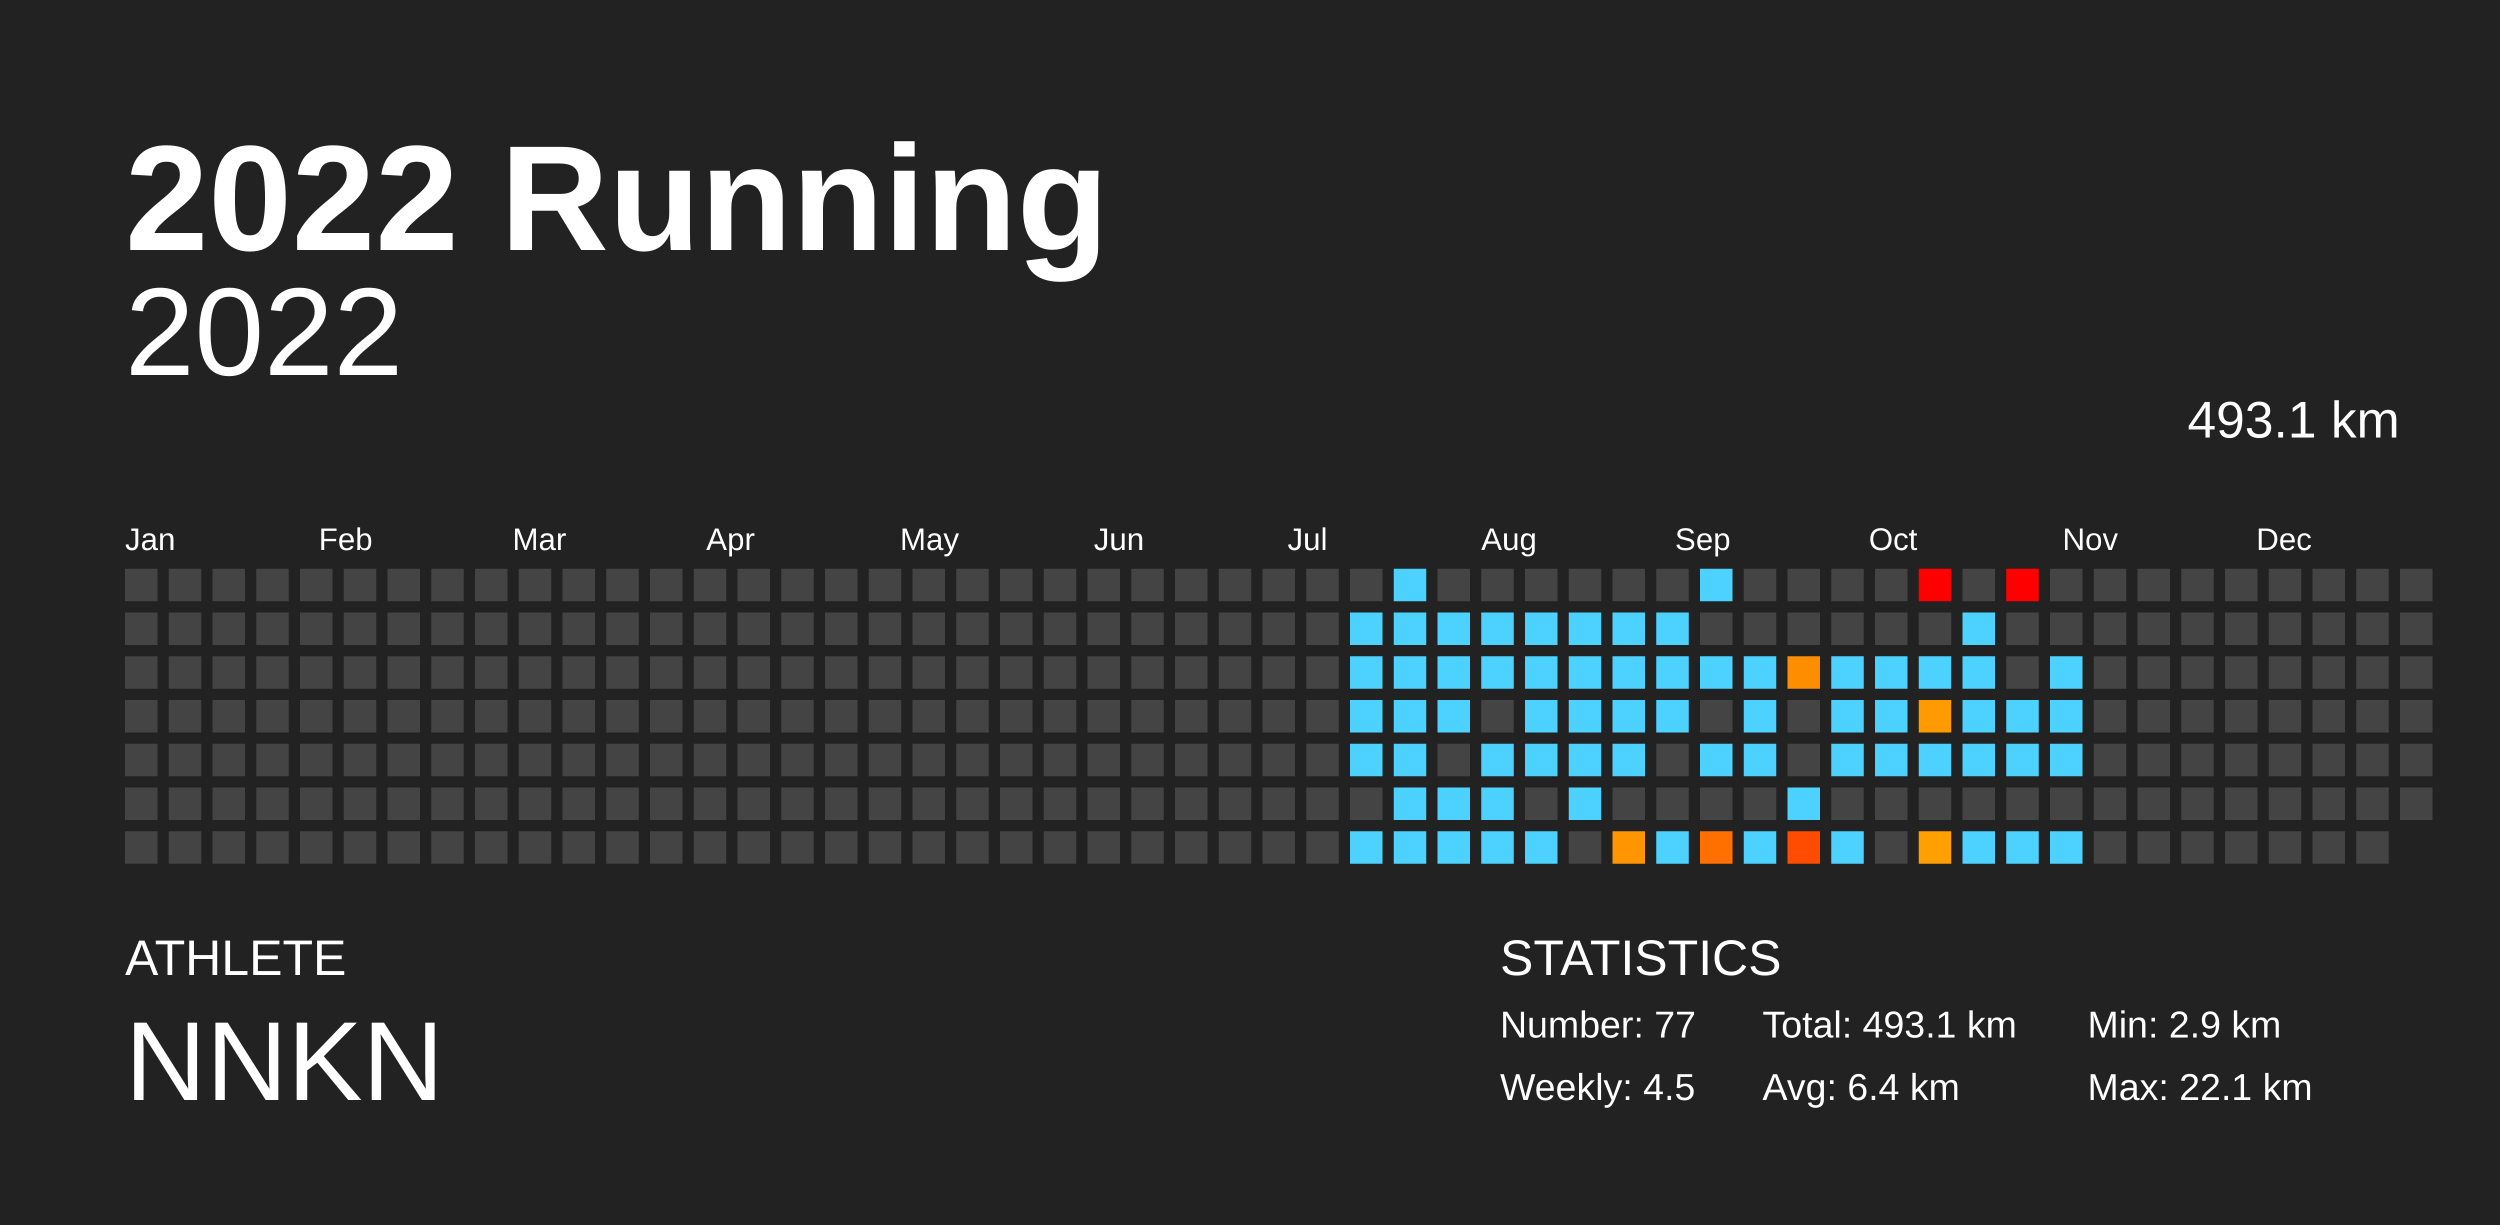
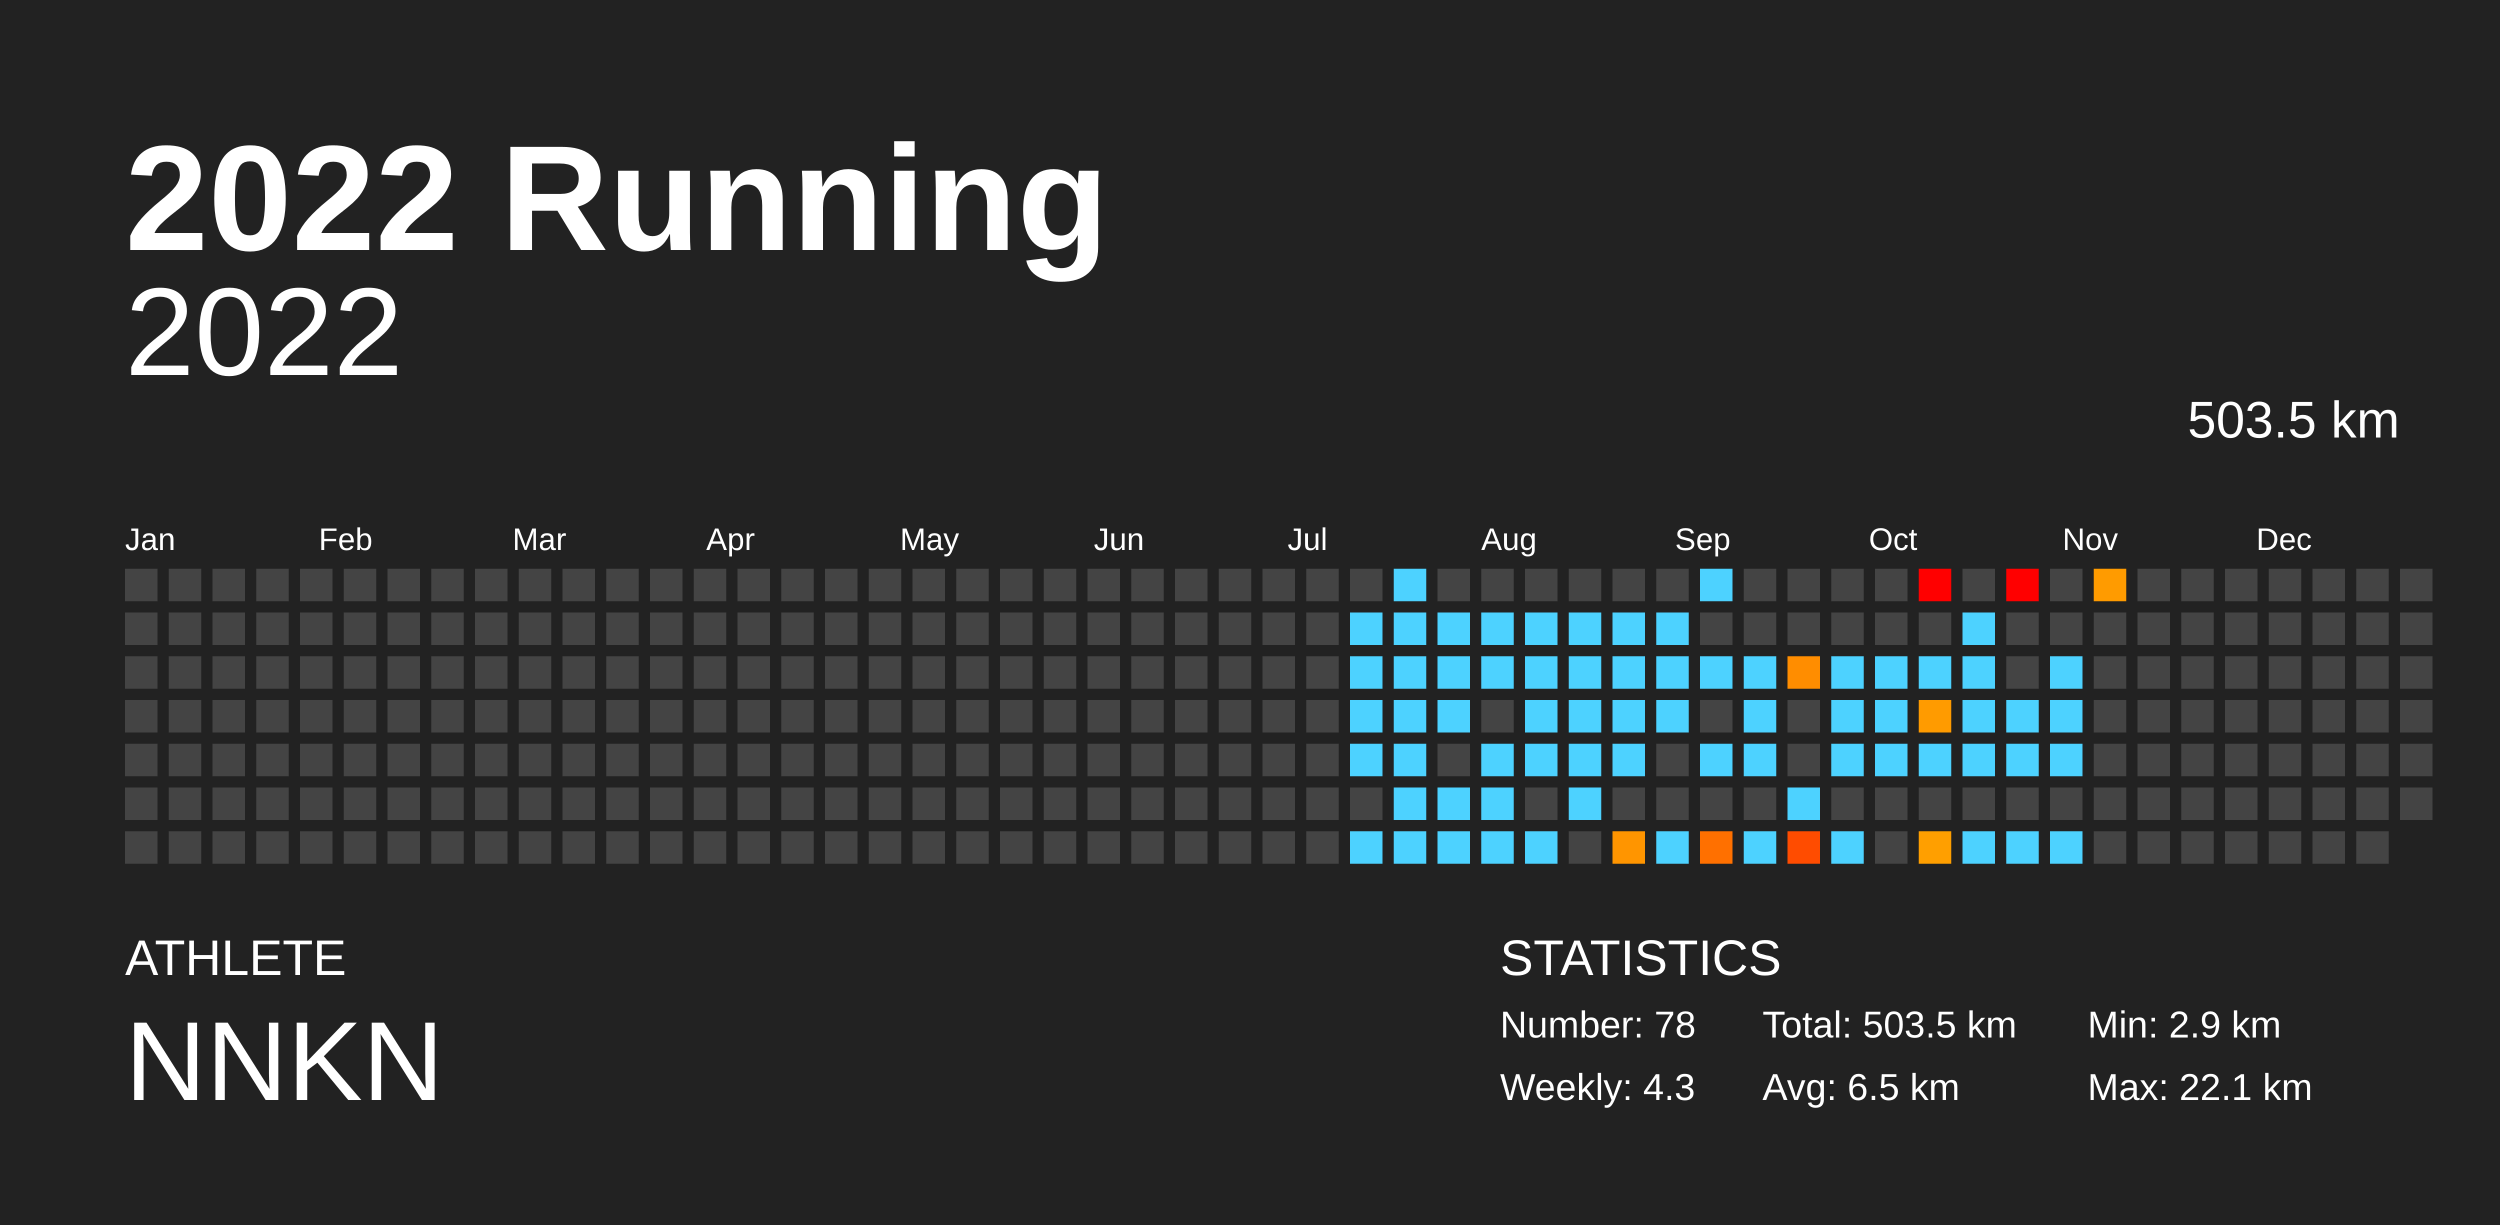
<svg xmlns="http://www.w3.org/2000/svg" baseProfile="full" height="98mm" version="1.1" viewBox="0,0,200,98" width="200mm">
  <defs />
  <rect fill="#222222" height="98" width="200" x="0" y="0" />
  <text fill="#FFFFFF" style="font-size:12px; font-family:Arial; font-weight:bold;" x="10" y="20">2022 Running</text>
  <text fill="#FFFFFF" style="font-size:4px; font-family:Arial" x="10" y="78">ATHLETE</text>
  <text fill="#FFFFFF" style="font-size:9px; font-family:Arial" x="10" y="88">NNKN</text>
  <text fill="#FFFFFF" style="font-size:4px; font-family:Arial" x="120" y="78">STATISTICS</text>
-   <text fill="#FFFFFF" style="font-size:3px; font-family:Arial" x="120" y="83">Number: 77</text>
-   <text fill="#FFFFFF" style="font-size:3px; font-family:Arial" x="120" y="88">Weekly: 4.5</text>
-   <text fill="#FFFFFF" style="font-size:3px; font-family:Arial" x="141" y="83">Total: 493.1 km</text>
-   <text fill="#FFFFFF" style="font-size:3px; font-family:Arial" x="141" y="88">Avg: 6.4 km</text>
+   <text fill="#FFFFFF" style="font-size:3px; font-family:Arial" x="120" y="83">Number: 78</text>
+   <text fill="#FFFFFF" style="font-size:3px; font-family:Arial" x="120" y="88">Weekly: 4.3</text>
+   <text fill="#FFFFFF" style="font-size:3px; font-family:Arial" x="141" y="83">Total: 503.5 km</text>
+   <text fill="#FFFFFF" style="font-size:3px; font-family:Arial" x="141" y="88">Avg: 6.5 km</text>
  <text fill="#FFFFFF" style="font-size:3px; font-family:Arial" x="167" y="83">Min: 2.9 km</text>
  <text fill="#FFFFFF" style="font-size:3px; font-family:Arial" x="167" y="88">Max: 22.1 km</text>
  <text alignment-baseline="hanging" fill="#FFFFFF" style="font-size:10.0px; font-family:Arial;" x="10" y="30">2022</text>
-   <text alignment-baseline="hanging" fill="#FFFFFF" style="font-size:4.125px; font-family:Arial;" x="175" y="35">493.1 km</text>
+   <text alignment-baseline="hanging" fill="#FFFFFF" style="font-size:4.125px; font-family:Arial;" x="175" y="35">503.5 km</text>
  <text fill="#FFFFFF" style="font-size:2.5px; font-family:Arial" x="10.0" y="44">Jan</text>
  <text fill="#FFFFFF" style="font-size:2.5px; font-family:Arial" x="25.5" y="44">Feb</text>
  <text fill="#FFFFFF" style="font-size:2.5px; font-family:Arial" x="41.0" y="44">Mar</text>
  <text fill="#FFFFFF" style="font-size:2.5px; font-family:Arial" x="56.5" y="44">Apr</text>
  <text fill="#FFFFFF" style="font-size:2.5px; font-family:Arial" x="72.0" y="44">May</text>
  <text fill="#FFFFFF" style="font-size:2.5px; font-family:Arial" x="87.5" y="44">Jun</text>
  <text fill="#FFFFFF" style="font-size:2.5px; font-family:Arial" x="103.0" y="44">Jul</text>
  <text fill="#FFFFFF" style="font-size:2.5px; font-family:Arial" x="118.5" y="44">Aug</text>
  <text fill="#FFFFFF" style="font-size:2.5px; font-family:Arial" x="134.0" y="44">Sep</text>
  <text fill="#FFFFFF" style="font-size:2.5px; font-family:Arial" x="149.5" y="44">Oct</text>
  <text fill="#FFFFFF" style="font-size:2.5px; font-family:Arial" x="165.0" y="44">Nov</text>
  <text fill="#FFFFFF" style="font-size:2.5px; font-family:Arial" x="180.5" y="44">Dec</text>
  <rect fill="#444444" height="2.6" width="2.6" x="10.0" y="45.5" />
  <rect fill="#444444" height="2.6" width="2.6" x="10.0" y="49.0" />
  <rect fill="#444444" height="2.6" width="2.6" x="10.0" y="52.5" />
  <rect fill="#444444" height="2.6" width="2.6" x="10.0" y="56.0" />
  <rect fill="#444444" height="2.6" width="2.6" x="10.0" y="59.5" />
  <rect fill="#444444" height="2.6" width="2.6" x="10.0" y="63.0" />
  <rect fill="#444444" height="2.6" width="2.6" x="10.0" y="66.5" />
  <rect fill="#444444" height="2.6" width="2.6" x="13.5" y="45.5" />
  <rect fill="#444444" height="2.6" width="2.6" x="13.5" y="49.0" />
  <rect fill="#444444" height="2.6" width="2.6" x="13.5" y="52.5" />
  <rect fill="#444444" height="2.6" width="2.6" x="13.5" y="56.0" />
  <rect fill="#444444" height="2.6" width="2.6" x="13.5" y="59.5" />
  <rect fill="#444444" height="2.6" width="2.6" x="13.5" y="63.0" />
  <rect fill="#444444" height="2.6" width="2.6" x="13.5" y="66.5" />
  <rect fill="#444444" height="2.6" width="2.6" x="17.0" y="45.5" />
  <rect fill="#444444" height="2.6" width="2.6" x="17.0" y="49.0" />
  <rect fill="#444444" height="2.6" width="2.6" x="17.0" y="52.5" />
  <rect fill="#444444" height="2.6" width="2.6" x="17.0" y="56.0" />
  <rect fill="#444444" height="2.6" width="2.6" x="17.0" y="59.5" />
  <rect fill="#444444" height="2.6" width="2.6" x="17.0" y="63.0" />
  <rect fill="#444444" height="2.6" width="2.6" x="17.0" y="66.5" />
  <rect fill="#444444" height="2.6" width="2.6" x="20.5" y="45.5" />
  <rect fill="#444444" height="2.6" width="2.6" x="20.5" y="49.0" />
  <rect fill="#444444" height="2.6" width="2.6" x="20.5" y="52.5" />
  <rect fill="#444444" height="2.6" width="2.6" x="20.5" y="56.0" />
  <rect fill="#444444" height="2.6" width="2.6" x="20.5" y="59.5" />
  <rect fill="#444444" height="2.6" width="2.6" x="20.5" y="63.0" />
  <rect fill="#444444" height="2.6" width="2.6" x="20.5" y="66.5" />
  <rect fill="#444444" height="2.6" width="2.6" x="24.0" y="45.5" />
  <rect fill="#444444" height="2.6" width="2.6" x="24.0" y="49.0" />
  <rect fill="#444444" height="2.6" width="2.6" x="24.0" y="52.5" />
  <rect fill="#444444" height="2.6" width="2.6" x="24.0" y="56.0" />
  <rect fill="#444444" height="2.6" width="2.6" x="24.0" y="59.5" />
  <rect fill="#444444" height="2.6" width="2.6" x="24.0" y="63.0" />
  <rect fill="#444444" height="2.6" width="2.6" x="24.0" y="66.5" />
  <rect fill="#444444" height="2.6" width="2.6" x="27.5" y="45.5" />
  <rect fill="#444444" height="2.6" width="2.6" x="27.5" y="49.0" />
  <rect fill="#444444" height="2.6" width="2.6" x="27.5" y="52.5" />
  <rect fill="#444444" height="2.6" width="2.6" x="27.5" y="56.0" />
  <rect fill="#444444" height="2.6" width="2.6" x="27.5" y="59.5" />
  <rect fill="#444444" height="2.6" width="2.6" x="27.5" y="63.0" />
  <rect fill="#444444" height="2.6" width="2.6" x="27.5" y="66.5" />
  <rect fill="#444444" height="2.6" width="2.6" x="31.0" y="45.5" />
  <rect fill="#444444" height="2.6" width="2.6" x="31.0" y="49.0" />
  <rect fill="#444444" height="2.6" width="2.6" x="31.0" y="52.5" />
  <rect fill="#444444" height="2.6" width="2.6" x="31.0" y="56.0" />
  <rect fill="#444444" height="2.6" width="2.6" x="31.0" y="59.5" />
  <rect fill="#444444" height="2.6" width="2.6" x="31.0" y="63.0" />
  <rect fill="#444444" height="2.6" width="2.6" x="31.0" y="66.5" />
  <rect fill="#444444" height="2.6" width="2.6" x="34.5" y="45.5" />
  <rect fill="#444444" height="2.6" width="2.6" x="34.5" y="49.0" />
  <rect fill="#444444" height="2.6" width="2.6" x="34.5" y="52.5" />
  <rect fill="#444444" height="2.6" width="2.6" x="34.5" y="56.0" />
  <rect fill="#444444" height="2.6" width="2.6" x="34.5" y="59.5" />
  <rect fill="#444444" height="2.6" width="2.6" x="34.5" y="63.0" />
  <rect fill="#444444" height="2.6" width="2.6" x="34.5" y="66.5" />
  <rect fill="#444444" height="2.6" width="2.6" x="38.0" y="45.5" />
  <rect fill="#444444" height="2.6" width="2.6" x="38.0" y="49.0" />
  <rect fill="#444444" height="2.6" width="2.6" x="38.0" y="52.5" />
  <rect fill="#444444" height="2.6" width="2.6" x="38.0" y="56.0" />
  <rect fill="#444444" height="2.6" width="2.6" x="38.0" y="59.5" />
  <rect fill="#444444" height="2.6" width="2.6" x="38.0" y="63.0" />
  <rect fill="#444444" height="2.6" width="2.6" x="38.0" y="66.5" />
  <rect fill="#444444" height="2.6" width="2.6" x="41.5" y="45.5" />
  <rect fill="#444444" height="2.6" width="2.6" x="41.5" y="49.0" />
  <rect fill="#444444" height="2.6" width="2.6" x="41.5" y="52.5" />
  <rect fill="#444444" height="2.6" width="2.6" x="41.5" y="56.0" />
  <rect fill="#444444" height="2.6" width="2.6" x="41.5" y="59.5" />
  <rect fill="#444444" height="2.6" width="2.6" x="41.5" y="63.0" />
  <rect fill="#444444" height="2.6" width="2.6" x="41.5" y="66.5" />
  <rect fill="#444444" height="2.6" width="2.6" x="45.0" y="45.5" />
  <rect fill="#444444" height="2.6" width="2.6" x="45.0" y="49.0" />
  <rect fill="#444444" height="2.6" width="2.6" x="45.0" y="52.5" />
  <rect fill="#444444" height="2.6" width="2.6" x="45.0" y="56.0" />
  <rect fill="#444444" height="2.6" width="2.6" x="45.0" y="59.5" />
  <rect fill="#444444" height="2.6" width="2.6" x="45.0" y="63.0" />
  <rect fill="#444444" height="2.6" width="2.6" x="45.0" y="66.5" />
  <rect fill="#444444" height="2.6" width="2.6" x="48.5" y="45.5" />
  <rect fill="#444444" height="2.6" width="2.6" x="48.5" y="49.0" />
  <rect fill="#444444" height="2.6" width="2.6" x="48.5" y="52.5" />
  <rect fill="#444444" height="2.6" width="2.6" x="48.5" y="56.0" />
  <rect fill="#444444" height="2.6" width="2.6" x="48.5" y="59.5" />
  <rect fill="#444444" height="2.6" width="2.6" x="48.5" y="63.0" />
  <rect fill="#444444" height="2.6" width="2.6" x="48.5" y="66.5" />
  <rect fill="#444444" height="2.6" width="2.6" x="52.0" y="45.5" />
  <rect fill="#444444" height="2.6" width="2.6" x="52.0" y="49.0" />
  <rect fill="#444444" height="2.6" width="2.6" x="52.0" y="52.5" />
  <rect fill="#444444" height="2.6" width="2.6" x="52.0" y="56.0" />
  <rect fill="#444444" height="2.6" width="2.6" x="52.0" y="59.5" />
  <rect fill="#444444" height="2.6" width="2.6" x="52.0" y="63.0" />
  <rect fill="#444444" height="2.6" width="2.6" x="52.0" y="66.5" />
  <rect fill="#444444" height="2.6" width="2.6" x="55.5" y="45.5" />
  <rect fill="#444444" height="2.6" width="2.6" x="55.5" y="49.0" />
  <rect fill="#444444" height="2.6" width="2.6" x="55.5" y="52.5" />
  <rect fill="#444444" height="2.6" width="2.6" x="55.5" y="56.0" />
  <rect fill="#444444" height="2.6" width="2.6" x="55.5" y="59.5" />
  <rect fill="#444444" height="2.6" width="2.6" x="55.5" y="63.0" />
  <rect fill="#444444" height="2.6" width="2.6" x="55.5" y="66.5" />
  <rect fill="#444444" height="2.6" width="2.6" x="59.0" y="45.5" />
  <rect fill="#444444" height="2.6" width="2.6" x="59.0" y="49.0" />
  <rect fill="#444444" height="2.6" width="2.6" x="59.0" y="52.5" />
  <rect fill="#444444" height="2.6" width="2.6" x="59.0" y="56.0" />
  <rect fill="#444444" height="2.6" width="2.6" x="59.0" y="59.5" />
  <rect fill="#444444" height="2.6" width="2.6" x="59.0" y="63.0" />
  <rect fill="#444444" height="2.6" width="2.6" x="59.0" y="66.5" />
  <rect fill="#444444" height="2.6" width="2.6" x="62.5" y="45.5" />
  <rect fill="#444444" height="2.6" width="2.6" x="62.5" y="49.0" />
  <rect fill="#444444" height="2.6" width="2.6" x="62.5" y="52.5" />
  <rect fill="#444444" height="2.6" width="2.6" x="62.5" y="56.0" />
  <rect fill="#444444" height="2.6" width="2.6" x="62.5" y="59.5" />
  <rect fill="#444444" height="2.6" width="2.6" x="62.5" y="63.0" />
  <rect fill="#444444" height="2.6" width="2.6" x="62.5" y="66.5" />
  <rect fill="#444444" height="2.6" width="2.6" x="66.0" y="45.5" />
  <rect fill="#444444" height="2.6" width="2.6" x="66.0" y="49.0" />
  <rect fill="#444444" height="2.6" width="2.6" x="66.0" y="52.5" />
  <rect fill="#444444" height="2.6" width="2.6" x="66.0" y="56.0" />
  <rect fill="#444444" height="2.6" width="2.6" x="66.0" y="59.5" />
  <rect fill="#444444" height="2.6" width="2.6" x="66.0" y="63.0" />
  <rect fill="#444444" height="2.6" width="2.6" x="66.0" y="66.5" />
  <rect fill="#444444" height="2.6" width="2.6" x="69.5" y="45.5" />
  <rect fill="#444444" height="2.6" width="2.6" x="69.5" y="49.0" />
  <rect fill="#444444" height="2.6" width="2.6" x="69.5" y="52.5" />
  <rect fill="#444444" height="2.6" width="2.6" x="69.5" y="56.0" />
  <rect fill="#444444" height="2.6" width="2.6" x="69.5" y="59.5" />
  <rect fill="#444444" height="2.6" width="2.6" x="69.5" y="63.0" />
  <rect fill="#444444" height="2.6" width="2.6" x="69.5" y="66.5" />
  <rect fill="#444444" height="2.6" width="2.6" x="73.0" y="45.5" />
  <rect fill="#444444" height="2.6" width="2.6" x="73.0" y="49.0" />
  <rect fill="#444444" height="2.6" width="2.6" x="73.0" y="52.5" />
  <rect fill="#444444" height="2.6" width="2.6" x="73.0" y="56.0" />
  <rect fill="#444444" height="2.6" width="2.6" x="73.0" y="59.5" />
  <rect fill="#444444" height="2.6" width="2.6" x="73.0" y="63.0" />
  <rect fill="#444444" height="2.6" width="2.6" x="73.0" y="66.5" />
  <rect fill="#444444" height="2.6" width="2.6" x="76.5" y="45.5" />
  <rect fill="#444444" height="2.6" width="2.6" x="76.5" y="49.0" />
  <rect fill="#444444" height="2.6" width="2.6" x="76.5" y="52.5" />
  <rect fill="#444444" height="2.6" width="2.6" x="76.5" y="56.0" />
  <rect fill="#444444" height="2.6" width="2.6" x="76.5" y="59.5" />
  <rect fill="#444444" height="2.6" width="2.6" x="76.5" y="63.0" />
  <rect fill="#444444" height="2.6" width="2.6" x="76.5" y="66.5" />
  <rect fill="#444444" height="2.6" width="2.6" x="80.0" y="45.5" />
  <rect fill="#444444" height="2.6" width="2.6" x="80.0" y="49.0" />
  <rect fill="#444444" height="2.6" width="2.6" x="80.0" y="52.5" />
  <rect fill="#444444" height="2.6" width="2.6" x="80.0" y="56.0" />
  <rect fill="#444444" height="2.6" width="2.6" x="80.0" y="59.5" />
  <rect fill="#444444" height="2.6" width="2.6" x="80.0" y="63.0" />
  <rect fill="#444444" height="2.6" width="2.6" x="80.0" y="66.5" />
  <rect fill="#444444" height="2.6" width="2.6" x="83.5" y="45.5" />
  <rect fill="#444444" height="2.6" width="2.6" x="83.5" y="49.0" />
  <rect fill="#444444" height="2.6" width="2.6" x="83.5" y="52.5" />
  <rect fill="#444444" height="2.6" width="2.6" x="83.5" y="56.0" />
  <rect fill="#444444" height="2.6" width="2.6" x="83.5" y="59.5" />
  <rect fill="#444444" height="2.6" width="2.6" x="83.5" y="63.0" />
  <rect fill="#444444" height="2.6" width="2.6" x="83.5" y="66.5" />
  <rect fill="#444444" height="2.6" width="2.6" x="87.0" y="45.5" />
  <rect fill="#444444" height="2.6" width="2.6" x="87.0" y="49.0" />
  <rect fill="#444444" height="2.6" width="2.6" x="87.0" y="52.5" />
  <rect fill="#444444" height="2.6" width="2.6" x="87.0" y="56.0" />
  <rect fill="#444444" height="2.6" width="2.6" x="87.0" y="59.5" />
  <rect fill="#444444" height="2.6" width="2.6" x="87.0" y="63.0" />
  <rect fill="#444444" height="2.6" width="2.6" x="87.0" y="66.5" />
  <rect fill="#444444" height="2.6" width="2.6" x="90.5" y="45.5" />
  <rect fill="#444444" height="2.6" width="2.6" x="90.5" y="49.0" />
  <rect fill="#444444" height="2.6" width="2.6" x="90.5" y="52.5" />
  <rect fill="#444444" height="2.6" width="2.6" x="90.5" y="56.0" />
  <rect fill="#444444" height="2.6" width="2.6" x="90.5" y="59.5" />
  <rect fill="#444444" height="2.6" width="2.6" x="90.5" y="63.0" />
  <rect fill="#444444" height="2.6" width="2.6" x="90.5" y="66.5" />
  <rect fill="#444444" height="2.6" width="2.6" x="94.0" y="45.5" />
  <rect fill="#444444" height="2.6" width="2.6" x="94.0" y="49.0" />
  <rect fill="#444444" height="2.6" width="2.6" x="94.0" y="52.5" />
  <rect fill="#444444" height="2.6" width="2.6" x="94.0" y="56.0" />
  <rect fill="#444444" height="2.6" width="2.6" x="94.0" y="59.5" />
  <rect fill="#444444" height="2.6" width="2.6" x="94.0" y="63.0" />
  <rect fill="#444444" height="2.6" width="2.6" x="94.0" y="66.5" />
  <rect fill="#444444" height="2.6" width="2.6" x="97.5" y="45.5" />
  <rect fill="#444444" height="2.6" width="2.6" x="97.5" y="49.0" />
  <rect fill="#444444" height="2.6" width="2.6" x="97.5" y="52.5" />
  <rect fill="#444444" height="2.6" width="2.6" x="97.5" y="56.0" />
  <rect fill="#444444" height="2.6" width="2.6" x="97.5" y="59.5" />
  <rect fill="#444444" height="2.6" width="2.6" x="97.5" y="63.0" />
  <rect fill="#444444" height="2.6" width="2.6" x="97.5" y="66.5" />
  <rect fill="#444444" height="2.6" width="2.6" x="101.0" y="45.5" />
  <rect fill="#444444" height="2.6" width="2.6" x="101.0" y="49.0" />
  <rect fill="#444444" height="2.6" width="2.6" x="101.0" y="52.5" />
  <rect fill="#444444" height="2.6" width="2.6" x="101.0" y="56.0" />
  <rect fill="#444444" height="2.6" width="2.6" x="101.0" y="59.5" />
  <rect fill="#444444" height="2.6" width="2.6" x="101.0" y="63.0" />
  <rect fill="#444444" height="2.6" width="2.6" x="101.0" y="66.5" />
  <rect fill="#444444" height="2.6" width="2.6" x="104.5" y="45.5" />
  <rect fill="#444444" height="2.6" width="2.6" x="104.5" y="49.0" />
  <rect fill="#444444" height="2.6" width="2.6" x="104.5" y="52.5" />
  <rect fill="#444444" height="2.6" width="2.6" x="104.5" y="56.0" />
  <rect fill="#444444" height="2.6" width="2.6" x="104.5" y="59.5" />
  <rect fill="#444444" height="2.6" width="2.6" x="104.5" y="63.0" />
  <rect fill="#444444" height="2.6" width="2.6" x="104.5" y="66.5" />
  <rect fill="#444444" height="2.6" width="2.6" x="108.0" y="45.5" />
  <rect fill="#4dd2ff" height="2.6" width="2.6" x="108.0" y="49.0" />
  <rect fill="#4dd2ff" height="2.6" width="2.6" x="108.0" y="52.5" />
  <rect fill="#4dd2ff" height="2.6" width="2.6" x="108.0" y="56.0" />
  <rect fill="#4dd2ff" height="2.6" width="2.6" x="108.0" y="59.5" />
  <rect fill="#444444" height="2.6" width="2.6" x="108.0" y="63.0" />
  <rect fill="#4dd2ff" height="2.6" width="2.6" x="108.0" y="66.5" />
  <rect fill="#4dd2ff" height="2.6" width="2.6" x="111.5" y="45.5" />
  <rect fill="#4dd2ff" height="2.6" width="2.6" x="111.5" y="49.0" />
  <rect fill="#4dd2ff" height="2.6" width="2.6" x="111.5" y="52.5" />
  <rect fill="#4dd2ff" height="2.6" width="2.6" x="111.5" y="56.0" />
  <rect fill="#4dd2ff" height="2.6" width="2.6" x="111.5" y="59.5" />
  <rect fill="#4dd2ff" height="2.6" width="2.6" x="111.5" y="63.0" />
  <rect fill="#4dd2ff" height="2.6" width="2.6" x="111.5" y="66.5" />
  <rect fill="#444444" height="2.6" width="2.6" x="115.0" y="45.5" />
  <rect fill="#4dd2ff" height="2.6" width="2.6" x="115.0" y="49.0" />
  <rect fill="#4dd2ff" height="2.6" width="2.6" x="115.0" y="52.5" />
  <rect fill="#4dd2ff" height="2.6" width="2.6" x="115.0" y="56.0" />
  <rect fill="#444444" height="2.6" width="2.6" x="115.0" y="59.5" />
  <rect fill="#4dd2ff" height="2.6" width="2.6" x="115.0" y="63.0" />
  <rect fill="#4dd2ff" height="2.6" width="2.6" x="115.0" y="66.5" />
  <rect fill="#444444" height="2.6" width="2.6" x="118.5" y="45.5" />
  <rect fill="#4dd2ff" height="2.6" width="2.6" x="118.5" y="49.0" />
  <rect fill="#4dd2ff" height="2.6" width="2.6" x="118.5" y="52.5" />
  <rect fill="#444444" height="2.6" width="2.6" x="118.5" y="56.0" />
  <rect fill="#4dd2ff" height="2.6" width="2.6" x="118.5" y="59.5" />
  <rect fill="#4dd2ff" height="2.6" width="2.6" x="118.5" y="63.0" />
  <rect fill="#4dd2ff" height="2.6" width="2.6" x="118.5" y="66.5" />
  <rect fill="#444444" height="2.6" width="2.6" x="122.0" y="45.5" />
  <rect fill="#4dd2ff" height="2.6" width="2.6" x="122.0" y="49.0" />
  <rect fill="#4dd2ff" height="2.6" width="2.6" x="122.0" y="52.5" />
  <rect fill="#4dd2ff" height="2.6" width="2.6" x="122.0" y="56.0" />
  <rect fill="#4dd2ff" height="2.6" width="2.6" x="122.0" y="59.5" />
  <rect fill="#444444" height="2.6" width="2.6" x="122.0" y="63.0" />
  <rect fill="#4dd2ff" height="2.6" width="2.6" x="122.0" y="66.5" />
  <rect fill="#444444" height="2.6" width="2.6" x="125.5" y="45.5" />
  <rect fill="#4dd2ff" height="2.6" width="2.6" x="125.5" y="49.0" />
  <rect fill="#4dd2ff" height="2.6" width="2.6" x="125.5" y="52.5" />
  <rect fill="#4dd2ff" height="2.6" width="2.6" x="125.5" y="56.0" />
  <rect fill="#4dd2ff" height="2.6" width="2.6" x="125.5" y="59.5" />
  <rect fill="#4dd2ff" height="2.6" width="2.6" x="125.5" y="63.0" />
  <rect fill="#444444" height="2.6" width="2.6" x="125.5" y="66.5" />
  <rect fill="#444444" height="2.6" width="2.6" x="129.0" y="45.5" />
  <rect fill="#4dd2ff" height="2.6" width="2.6" x="129.0" y="49.0" />
  <rect fill="#4dd2ff" height="2.6" width="2.6" x="129.0" y="52.5" />
  <rect fill="#4dd2ff" height="2.6" width="2.6" x="129.0" y="56.0" />
  <rect fill="#4dd2ff" height="2.6" width="2.6" x="129.0" y="59.5" />
  <rect fill="#444444" height="2.6" width="2.6" x="129.0" y="63.0" />
  <rect fill="#ff9500" height="2.6" width="2.6" x="129.0" y="66.5" />
  <rect fill="#444444" height="2.6" width="2.6" x="132.5" y="45.5" />
  <rect fill="#4dd2ff" height="2.6" width="2.6" x="132.5" y="49.0" />
  <rect fill="#4dd2ff" height="2.6" width="2.6" x="132.5" y="52.5" />
  <rect fill="#4dd2ff" height="2.6" width="2.6" x="132.5" y="56.0" />
  <rect fill="#444444" height="2.6" width="2.6" x="132.5" y="59.5" />
  <rect fill="#444444" height="2.6" width="2.6" x="132.5" y="63.0" />
  <rect fill="#4dd2ff" height="2.6" width="2.6" x="132.5" y="66.5" />
  <rect fill="#4dd2ff" height="2.6" width="2.6" x="136.0" y="45.5" />
  <rect fill="#444444" height="2.6" width="2.6" x="136.0" y="49.0" />
  <rect fill="#4dd2ff" height="2.6" width="2.6" x="136.0" y="52.5" />
  <rect fill="#444444" height="2.6" width="2.6" x="136.0" y="56.0" />
  <rect fill="#4dd2ff" height="2.6" width="2.6" x="136.0" y="59.5" />
  <rect fill="#444444" height="2.6" width="2.6" x="136.0" y="63.0" />
  <rect fill="#ff7000" height="2.6" width="2.6" x="136.0" y="66.5" />
  <rect fill="#444444" height="2.6" width="2.6" x="139.5" y="45.5" />
  <rect fill="#444444" height="2.6" width="2.6" x="139.5" y="49.0" />
  <rect fill="#4dd2ff" height="2.6" width="2.6" x="139.5" y="52.5" />
  <rect fill="#4dd2ff" height="2.6" width="2.6" x="139.5" y="56.0" />
  <rect fill="#4dd2ff" height="2.6" width="2.6" x="139.5" y="59.5" />
  <rect fill="#444444" height="2.6" width="2.6" x="139.5" y="63.0" />
  <rect fill="#4dd2ff" height="2.6" width="2.6" x="139.5" y="66.5" />
  <rect fill="#444444" height="2.6" width="2.6" x="143.0" y="45.5" />
  <rect fill="#444444" height="2.6" width="2.6" x="143.0" y="49.0" />
  <rect fill="#ff8d00" height="2.6" width="2.6" x="143.0" y="52.5" />
  <rect fill="#444444" height="2.6" width="2.6" x="143.0" y="56.0" />
  <rect fill="#444444" height="2.6" width="2.6" x="143.0" y="59.5" />
  <rect fill="#4dd2ff" height="2.6" width="2.6" x="143.0" y="63.0" />
  <rect fill="#ff4c00" height="2.6" width="2.6" x="143.0" y="66.5" />
  <rect fill="#444444" height="2.6" width="2.6" x="146.5" y="45.5" />
  <rect fill="#444444" height="2.6" width="2.6" x="146.5" y="49.0" />
  <rect fill="#4dd2ff" height="2.6" width="2.6" x="146.5" y="52.5" />
  <rect fill="#4dd2ff" height="2.6" width="2.6" x="146.5" y="56.0" />
  <rect fill="#4dd2ff" height="2.6" width="2.6" x="146.5" y="59.5" />
  <rect fill="#444444" height="2.6" width="2.6" x="146.5" y="63.0" />
  <rect fill="#4dd2ff" height="2.6" width="2.6" x="146.5" y="66.5" />
  <rect fill="#444444" height="2.6" width="2.6" x="150.0" y="45.5" />
  <rect fill="#444444" height="2.6" width="2.6" x="150.0" y="49.0" />
  <rect fill="#4dd2ff" height="2.6" width="2.6" x="150.0" y="52.5" />
  <rect fill="#4dd2ff" height="2.6" width="2.6" x="150.0" y="56.0" />
  <rect fill="#4dd2ff" height="2.6" width="2.6" x="150.0" y="59.5" />
  <rect fill="#444444" height="2.6" width="2.6" x="150.0" y="63.0" />
  <rect fill="#444444" height="2.6" width="2.6" x="150.0" y="66.5" />
  <rect fill="red" height="2.6" width="2.6" x="153.5" y="45.5" />
  <rect fill="#444444" height="2.6" width="2.6" x="153.5" y="49.0" />
  <rect fill="#4dd2ff" height="2.6" width="2.6" x="153.5" y="52.5" />
  <rect fill="#ff9b00" height="2.6" width="2.6" x="153.5" y="56.0" />
  <rect fill="#4dd2ff" height="2.6" width="2.6" x="153.5" y="59.5" />
  <rect fill="#444444" height="2.6" width="2.6" x="153.5" y="63.0" />
  <rect fill="#ff9f00" height="2.6" width="2.6" x="153.5" y="66.5" />
  <rect fill="#444444" height="2.6" width="2.6" x="157.0" y="45.5" />
  <rect fill="#4dd2ff" height="2.6" width="2.6" x="157.0" y="49.0" />
  <rect fill="#4dd2ff" height="2.6" width="2.6" x="157.0" y="52.5" />
  <rect fill="#4dd2ff" height="2.6" width="2.6" x="157.0" y="56.0" />
  <rect fill="#4dd2ff" height="2.6" width="2.6" x="157.0" y="59.5" />
  <rect fill="#444444" height="2.6" width="2.6" x="157.0" y="63.0" />
  <rect fill="#4dd2ff" height="2.6" width="2.6" x="157.0" y="66.5" />
  <rect fill="red" height="2.6" width="2.6" x="160.5" y="45.5" />
  <rect fill="#444444" height="2.6" width="2.6" x="160.5" y="49.0" />
  <rect fill="#444444" height="2.6" width="2.6" x="160.5" y="52.5" />
  <rect fill="#4dd2ff" height="2.6" width="2.6" x="160.5" y="56.0" />
  <rect fill="#4dd2ff" height="2.6" width="2.6" x="160.5" y="59.5" />
  <rect fill="#444444" height="2.6" width="2.6" x="160.5" y="63.0" />
  <rect fill="#4dd2ff" height="2.6" width="2.6" x="160.5" y="66.5" />
  <rect fill="#444444" height="2.6" width="2.6" x="164.0" y="45.5" />
  <rect fill="#444444" height="2.6" width="2.6" x="164.0" y="49.0" />
  <rect fill="#4dd2ff" height="2.6" width="2.6" x="164.0" y="52.5" />
  <rect fill="#4dd2ff" height="2.6" width="2.6" x="164.0" y="56.0" />
  <rect fill="#4dd2ff" height="2.6" width="2.6" x="164.0" y="59.5" />
  <rect fill="#444444" height="2.6" width="2.6" x="164.0" y="63.0" />
  <rect fill="#4dd2ff" height="2.6" width="2.6" x="164.0" y="66.5" />
-   <rect fill="#444444" height="2.6" width="2.6" x="167.5" y="45.5" />
+   <rect fill="#ff9b00" height="2.6" width="2.6" x="167.5" y="45.5" />
  <rect fill="#444444" height="2.6" width="2.6" x="167.5" y="49.0" />
  <rect fill="#444444" height="2.6" width="2.6" x="167.5" y="52.5" />
  <rect fill="#444444" height="2.6" width="2.6" x="167.5" y="56.0" />
  <rect fill="#444444" height="2.6" width="2.6" x="167.5" y="59.5" />
  <rect fill="#444444" height="2.6" width="2.6" x="167.5" y="63.0" />
  <rect fill="#444444" height="2.6" width="2.6" x="167.5" y="66.5" />
  <rect fill="#444444" height="2.6" width="2.6" x="171.0" y="45.5" />
  <rect fill="#444444" height="2.6" width="2.6" x="171.0" y="49.0" />
  <rect fill="#444444" height="2.6" width="2.6" x="171.0" y="52.5" />
  <rect fill="#444444" height="2.6" width="2.6" x="171.0" y="56.0" />
  <rect fill="#444444" height="2.6" width="2.6" x="171.0" y="59.5" />
  <rect fill="#444444" height="2.6" width="2.6" x="171.0" y="63.0" />
  <rect fill="#444444" height="2.6" width="2.6" x="171.0" y="66.5" />
  <rect fill="#444444" height="2.6" width="2.6" x="174.5" y="45.5" />
  <rect fill="#444444" height="2.6" width="2.6" x="174.5" y="49.0" />
  <rect fill="#444444" height="2.6" width="2.6" x="174.5" y="52.5" />
  <rect fill="#444444" height="2.6" width="2.6" x="174.5" y="56.0" />
  <rect fill="#444444" height="2.6" width="2.6" x="174.5" y="59.5" />
  <rect fill="#444444" height="2.6" width="2.6" x="174.5" y="63.0" />
  <rect fill="#444444" height="2.6" width="2.6" x="174.5" y="66.5" />
  <rect fill="#444444" height="2.6" width="2.6" x="178.0" y="45.5" />
  <rect fill="#444444" height="2.6" width="2.6" x="178.0" y="49.0" />
  <rect fill="#444444" height="2.6" width="2.6" x="178.0" y="52.5" />
  <rect fill="#444444" height="2.6" width="2.6" x="178.0" y="56.0" />
  <rect fill="#444444" height="2.6" width="2.6" x="178.0" y="59.5" />
  <rect fill="#444444" height="2.6" width="2.6" x="178.0" y="63.0" />
  <rect fill="#444444" height="2.6" width="2.6" x="178.0" y="66.5" />
  <rect fill="#444444" height="2.6" width="2.6" x="181.5" y="45.5" />
  <rect fill="#444444" height="2.6" width="2.6" x="181.5" y="49.0" />
  <rect fill="#444444" height="2.6" width="2.6" x="181.5" y="52.5" />
  <rect fill="#444444" height="2.6" width="2.6" x="181.5" y="56.0" />
  <rect fill="#444444" height="2.6" width="2.6" x="181.5" y="59.5" />
  <rect fill="#444444" height="2.6" width="2.6" x="181.5" y="63.0" />
  <rect fill="#444444" height="2.6" width="2.6" x="181.5" y="66.5" />
  <rect fill="#444444" height="2.6" width="2.6" x="185.0" y="45.5" />
  <rect fill="#444444" height="2.6" width="2.6" x="185.0" y="49.0" />
  <rect fill="#444444" height="2.6" width="2.6" x="185.0" y="52.5" />
  <rect fill="#444444" height="2.6" width="2.6" x="185.0" y="56.0" />
  <rect fill="#444444" height="2.6" width="2.6" x="185.0" y="59.5" />
  <rect fill="#444444" height="2.6" width="2.6" x="185.0" y="63.0" />
  <rect fill="#444444" height="2.6" width="2.6" x="185.0" y="66.5" />
  <rect fill="#444444" height="2.6" width="2.6" x="188.5" y="45.5" />
  <rect fill="#444444" height="2.6" width="2.6" x="188.5" y="49.0" />
  <rect fill="#444444" height="2.6" width="2.6" x="188.5" y="52.5" />
  <rect fill="#444444" height="2.6" width="2.6" x="188.5" y="56.0" />
  <rect fill="#444444" height="2.6" width="2.6" x="188.5" y="59.5" />
  <rect fill="#444444" height="2.6" width="2.6" x="188.5" y="63.0" />
  <rect fill="#444444" height="2.6" width="2.6" x="188.5" y="66.5" />
  <rect fill="#444444" height="2.6" width="2.6" x="192.0" y="45.5" />
  <rect fill="#444444" height="2.6" width="2.6" x="192.0" y="49.0" />
  <rect fill="#444444" height="2.6" width="2.6" x="192.0" y="52.5" />
  <rect fill="#444444" height="2.6" width="2.6" x="192.0" y="56.0" />
  <rect fill="#444444" height="2.6" width="2.6" x="192.0" y="59.5" />
  <rect fill="#444444" height="2.6" width="2.6" x="192.0" y="63.0" />
</svg>
